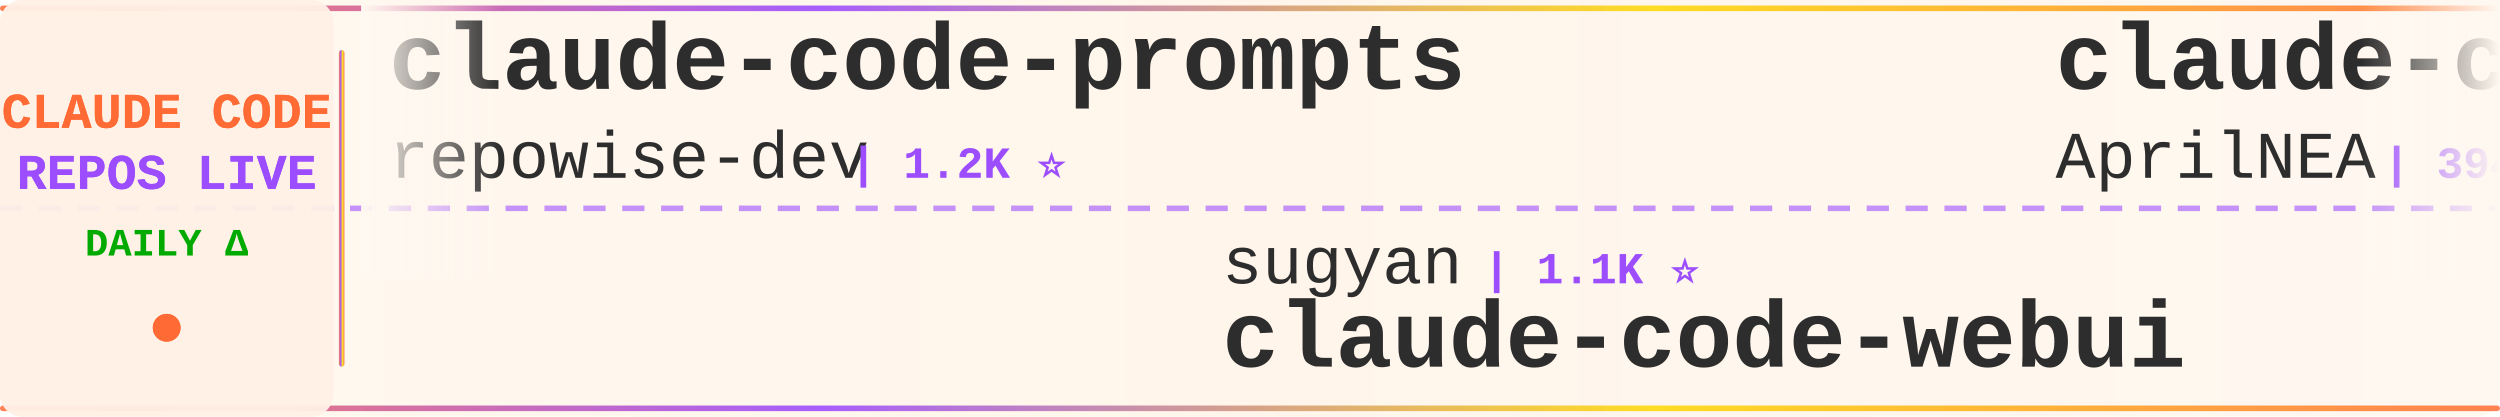
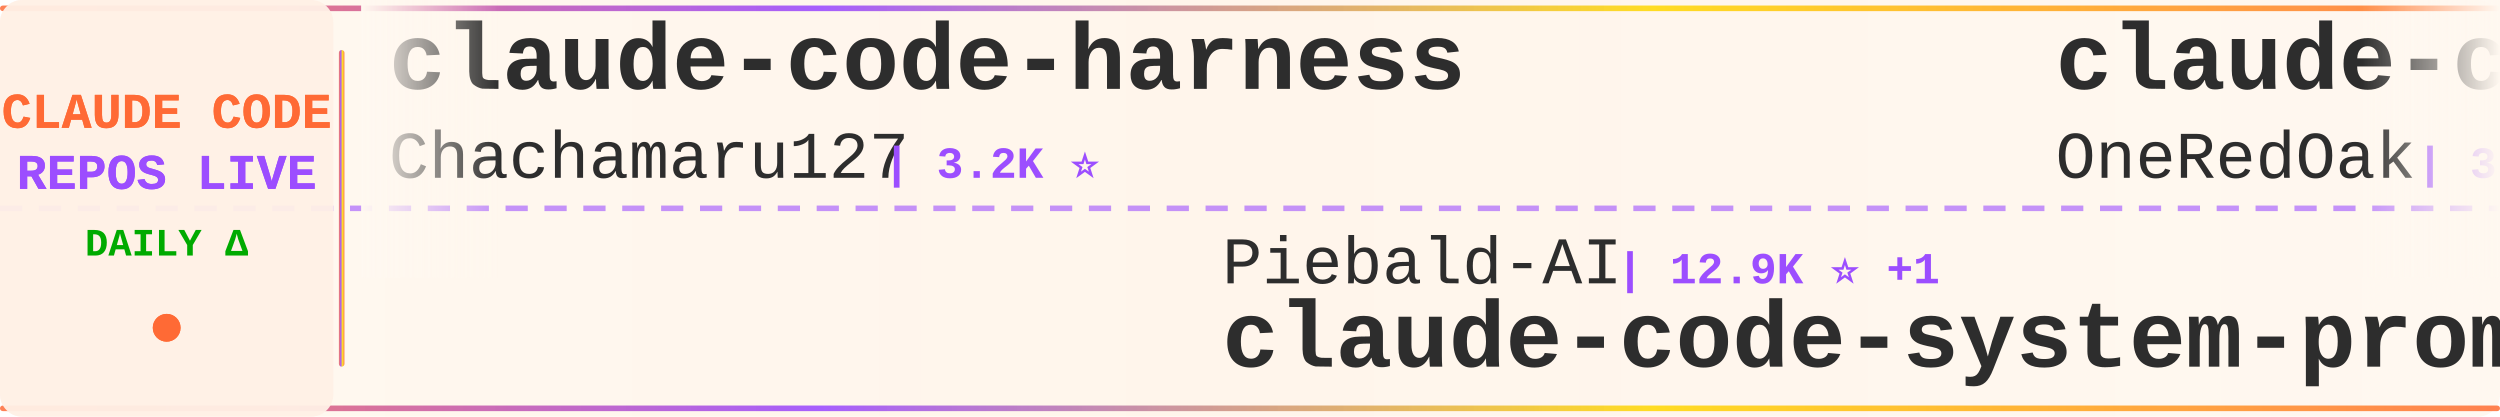
<svg xmlns="http://www.w3.org/2000/svg" width="900" height="150">
  <defs>
    <linearGradient id="tickerBg" x1="0%" y1="0%" x2="100%" y2="0%">
      <stop offset="0%" style="stop-color:#fff8f0;stop-opacity:0.98" />
      <stop offset="50%" style="stop-color:#fff5eb;stop-opacity:1" />
      <stop offset="100%" style="stop-color:#fff8f0;stop-opacity:0.98" />
    </linearGradient>
    <linearGradient id="borderGrad" x1="0%" y1="0%" x2="100%" y2="0%">
      <stop offset="0%" style="stop-color:#FF6B35;stop-opacity:0.85">
        <animate attributeName="stop-opacity" values="0.85;1;0.85" dur="2s" repeatCount="indefinite" />
      </stop>
      <stop offset="33%" style="stop-color:#9C4EFF;stop-opacity:0.9">
        <animate attributeName="stop-opacity" values="0.9;1;0.9" dur="2.2s" repeatCount="indefinite" />
      </stop>
      <stop offset="66%" style="stop-color:#FFD700;stop-opacity:0.85">
        <animate attributeName="stop-opacity" values="0.85;1;0.85" dur="1.8s" repeatCount="indefinite" />
      </stop>
      <stop offset="100%" style="stop-color:#FF6B35;stop-opacity:0.85">
        <animate attributeName="stop-opacity" values="0.85;1;0.85" dur="2s" repeatCount="indefinite" />
      </stop>
    </linearGradient>
    <filter id="textGlow">
      <feGaussianBlur stdDeviation="0.15" result="coloredBlur" />
      <feMerge>
        <feMergeNode in="coloredBlur" />
        <feMergeNode in="SourceGraphic" />
      </feMerge>
    </filter>
    <filter id="metricGlow">
      <feGaussianBlur stdDeviation="0.2" result="coloredBlur" />
      <feMerge>
        <feMergeNode in="coloredBlur" />
        <feMergeNode in="SourceGraphic" />
      </feMerge>
    </filter>
    <linearGradient id="leftFade" x1="0%" y1="0%" x2="100%" y2="0%">
      <stop offset="0%" style="stop-color:#fff8f0;stop-opacity:1" />
      <stop offset="100%" style="stop-color:#fff8f0;stop-opacity:0" />
    </linearGradient>
    <linearGradient id="rightFade" x1="0%" y1="0%" x2="100%" y2="0%">
      <stop offset="0%" style="stop-color:#fff8f0;stop-opacity:0" />
      <stop offset="100%" style="stop-color:#fff8f0;stop-opacity:1" />
    </linearGradient>
  </defs>
  <rect width="900" height="150" fill="url(#tickerBg)" rx="8" />
  <rect x="0" y="2" width="900" height="2" fill="url(#borderGrad)" rx="1" />
  <rect x="0" y="146" width="900" height="2" fill="url(#borderGrad)" rx="1" />
  <line x1="0" y1="75" x2="900" y2="75" stroke="#9C4EFF" stroke-width="2" stroke-dasharray="8 6" opacity="0.6" />
  <rect x="0" y="0" width="120" height="150" fill="#fff0e6" opacity="0.95" rx="8" />
  <text x="60" y="46" font-family="'Courier New', monospace" font-size="18" font-weight="bold" fill="#FF6B35" text-anchor="middle" filter="url(#textGlow)">
    CLAUDE CODE
  </text>
  <text x="60" y="68" font-family="'Courier New', monospace" font-size="18" font-weight="bold" fill="#9C4EFF" text-anchor="middle" filter="url(#textGlow)">
    REPOS LIVE
  </text>
  <text x="60" y="92" font-family="'Courier New', monospace" font-size="14" font-weight="bold" fill="#00aa00" text-anchor="middle">
    DAILY Δ
  </text>
  <circle cx="60" cy="118" r="5" fill="#FF6B35" filter="url(#metricGlow)">
    <animate attributeName="r" values="4;6;4" dur="1.5s" repeatCount="indefinite" />
    <animate attributeName="opacity" values="0.6;1;0.6" dur="1.5s" repeatCount="indefinite" />
  </circle>
  <rect x="122" y="18" width="2" height="114" fill="url(#borderGrad)" rx="1" />
  <clipPath id="tickerClip">
    <rect x="130" y="0" width="770" height="150" />
  </clipPath>
  <g clip-path="url(#tickerClip)">
    <g id="tickerItems">
      <animateTransform attributeName="transform" attributeType="XML" type="translate" from="0 0" to="-3000 0" dur="54s" repeatCount="indefinite" />
      <g transform="translate(0, 0)">
-         <text x="140" y="32" font-family="'Courier New', monospace" font-size="34" font-weight="bold" fill="#2d2d2d">claude-code-prompts</text>
-         <text x="140" y="64" font-family="'Courier New', monospace" font-size="24" font-weight="normal" fill="#2d2d2d" opacity="1.0">repowise-dev</text>
-         <text x="306" y="64" font-family="'Courier New', monospace" font-size="16" font-weight="bold" fill="#9C4EFF"> | 1.2K ⭐</text>
+         <text x="140" y="32" font-family="'Courier New', monospace" font-size="34" font-weight="bold" fill="#2d2d2d">claude-code-harness</text>
+         <text x="140" y="64" font-family="'Courier New', monospace" font-size="24" font-weight="normal" fill="#2d2d2d" opacity="1.0">Chachamaru127</text>
+         <text x="318" y="64" font-family="'Courier New', monospace" font-size="16" font-weight="bold" fill="#9C4EFF"> | 3.2K ⭐</text>
      </g>
      <g transform="translate(300, 0)">
-         <text x="140" y="102" font-family="'Courier New', monospace" font-size="24" font-weight="normal" fill="#2d2d2d" opacity="1.0">sugyan</text>
-         <text x="234" y="102" font-family="'Courier New', monospace" font-size="16" font-weight="bold" fill="#9C4EFF"> | 1.1K ⭐</text>
-         <text x="140" y="132" font-family="'Courier New', monospace" font-size="34" font-weight="bold" fill="#2d2d2d">claude-code-webui</text>
+         <text x="140" y="102" font-family="'Courier New', monospace" font-size="24" font-weight="normal" fill="#2d2d2d" opacity="1.0">Piebald-AI</text>
+         <text x="282" y="102" font-family="'Courier New', monospace" font-size="16" font-weight="bold" fill="#9C4EFF"> | 12.9K ⭐ +1</text>
+         <text x="140" y="132" font-family="'Courier New', monospace" font-size="34" font-weight="bold" fill="#2d2d2d">claude-code-system-promp...</text>
      </g>
      <g transform="translate(600, 0)">
-         <text x="140" y="32" font-family="'Courier New', monospace" font-size="34" font-weight="bold" fill="#2d2d2d">claude-code-source</text>
-         <text x="140" y="64" font-family="'Courier New', monospace" font-size="24" font-weight="normal" fill="#2d2d2d" opacity="1.0">AprilNEA</text>
-         <text x="258" y="64" font-family="'Courier New', monospace" font-size="16" font-weight="bold" fill="#9C4EFF"> | 394 ⭐</text>
+         <text x="140" y="32" font-family="'Courier New', monospace" font-size="34" font-weight="bold" fill="#2d2d2d">claude-code-workflows</text>
+         <text x="140" y="64" font-family="'Courier New', monospace" font-size="24" font-weight="normal" fill="#2d2d2d" opacity="1.0">OneRedOak</text>
+         <text x="270" y="64" font-family="'Courier New', monospace" font-size="16" font-weight="bold" fill="#9C4EFF"> | 3.9K ⭐</text>
      </g>
      <g transform="translate(900, 0)">
-         <text x="140" y="102" font-family="'Courier New', monospace" font-size="24" font-weight="normal" fill="#2d2d2d" opacity="1.0">OneRedOak</text>
-         <text x="270" y="102" font-family="'Courier New', monospace" font-size="16" font-weight="bold" fill="#9C4EFF"> | 3.9K ⭐ -1</text>
-         <text x="140" y="132" font-family="'Courier New', monospace" font-size="34" font-weight="bold" fill="#2d2d2d">claude-code-workflows</text>
+         <text x="140" y="102" font-family="'Courier New', monospace" font-size="24" font-weight="normal" fill="#2d2d2d" opacity="1.0">anthropics</text>
+         <text x="282" y="102" font-family="'Courier New', monospace" font-size="16" font-weight="bold" fill="#9C4EFF"> | 6.3K ⭐ +1</text>
+         <text x="140" y="132" font-family="'Courier New', monospace" font-size="34" font-weight="bold" fill="#2d2d2d">claude-code-security-rev...</text>
      </g>
      <g transform="translate(1200, 0)">
-         <text x="140" y="32" font-family="'Courier New', monospace" font-size="34" font-weight="bold" fill="#2d2d2d">Claude-code</text>
-         <text x="140" y="64" font-family="'Courier New', monospace" font-size="24" font-weight="normal" fill="#2d2d2d" opacity="1.0">fazxes</text>
-         <text x="234" y="64" font-family="'Courier New', monospace" font-size="16" font-weight="bold" fill="#9C4EFF"> | 245 ⭐</text>
+         <text x="140" y="32" font-family="'Courier New', monospace" font-size="34" font-weight="bold" fill="#2d2d2d">ClaudeCode</text>
+         <text x="140" y="64" font-family="'Courier New', monospace" font-size="24" font-weight="normal" fill="#2d2d2d" opacity="1.0">guanshan</text>
+         <text x="258" y="64" font-family="'Courier New', monospace" font-size="16" font-weight="bold" fill="#9C4EFF"> | 60 ⭐</text>
      </g>
      <g transform="translate(1500, 0)">
-         <text x="140" y="102" font-family="'Courier New', monospace" font-size="24" font-weight="normal" fill="#2d2d2d" opacity="1.0">feiskyer</text>
-         <text x="258" y="102" font-family="'Courier New', monospace" font-size="16" font-weight="bold" fill="#9C4EFF"> | 1.7K ⭐</text>
-         <text x="140" y="132" font-family="'Courier New', monospace" font-size="34" font-weight="bold" fill="#2d2d2d">claude-code-settings</text>
+         <text x="140" y="102" font-family="'Courier New', monospace" font-size="24" font-weight="normal" fill="#2d2d2d" opacity="1.0">ChinaSiro</text>
+         <text x="270" y="102" font-family="'Courier New', monospace" font-size="16" font-weight="bold" fill="#9C4EFF"> | 9.7K ⭐</text>
+         <text x="140" y="132" font-family="'Courier New', monospace" font-size="34" font-weight="bold" fill="#2d2d2d">claude-code-sourcemap</text>
      </g>
      <g transform="translate(1800, 0)">
-         <text x="140" y="32" font-family="'Courier New', monospace" font-size="34" font-weight="bold" fill="#2d2d2d">claude-code-tips</text>
-         <text x="140" y="64" font-family="'Courier New', monospace" font-size="24" font-weight="normal" fill="#2d2d2d" opacity="1.0">ykdojo</text>
-         <text x="234" y="64" font-family="'Courier New', monospace" font-size="16" font-weight="bold" fill="#9C4EFF"> | 10.2K ⭐</text>
+         <text x="140" y="32" font-family="'Courier New', monospace" font-size="34" font-weight="bold" fill="#2d2d2d">Claude-Code</text>
+         <text x="140" y="64" font-family="'Courier New', monospace" font-size="24" font-weight="normal" fill="#2d2d2d" opacity="1.0">OrcaWhisper</text>
+         <text x="294" y="64" font-family="'Courier New', monospace" font-size="16" font-weight="bold" fill="#9C4EFF"> | 103 ⭐</text>
      </g>
      <g transform="translate(2100, 0)">
-         <text x="140" y="102" font-family="'Courier New', monospace" font-size="24" font-weight="normal" fill="#2d2d2d" opacity="1.0">Donchitos</text>
-         <text x="270" y="102" font-family="'Courier New', monospace" font-size="16" font-weight="bold" fill="#9C4EFF"> | 26.2K ⭐ +39</text>
-         <text x="140" y="132" font-family="'Courier New', monospace" font-size="34" font-weight="bold" fill="#2d2d2d">Claude-Code-Game-Studios</text>
+         <text x="140" y="102" font-family="'Courier New', monospace" font-size="24" font-weight="normal" fill="#2d2d2d" opacity="1.0">zebbern</text>
+         <text x="246" y="102" font-family="'Courier New', monospace" font-size="16" font-weight="bold" fill="#9C4EFF"> | 4.7K ⭐</text>
+         <text x="140" y="132" font-family="'Courier New', monospace" font-size="34" font-weight="bold" fill="#2d2d2d">claude-code-guide</text>
      </g>
      <g transform="translate(2400, 0)">
-         <text x="140" y="32" font-family="'Courier New', monospace" font-size="34" font-weight="bold" fill="#2d2d2d">Auto-claude-code-researc...</text>
-         <text x="140" y="64" font-family="'Courier New', monospace" font-size="24" font-weight="normal" fill="#2d2d2d" opacity="1.0">wanshuiyin</text>
-         <text x="282" y="64" font-family="'Courier New', monospace" font-size="16" font-weight="bold" fill="#9C4EFF"> | 17.3K ⭐ +7</text>
+         <text x="140" y="32" font-family="'Courier New', monospace" font-size="34" font-weight="bold" fill="#2d2d2d">claude-code-hub</text>
+         <text x="140" y="64" font-family="'Courier New', monospace" font-size="24" font-weight="normal" fill="#2d2d2d" opacity="1.0">ding113</text>
+         <text x="246" y="64" font-family="'Courier New', monospace" font-size="16" font-weight="bold" fill="#9C4EFF"> | 3.4K ⭐</text>
      </g>
      <g transform="translate(2700, 0)">
-         <text x="140" y="102" font-family="'Courier New', monospace" font-size="24" font-weight="normal" fill="#2d2d2d" opacity="1.0">lorryjovens-hub</text>
-         <text x="342" y="102" font-family="'Courier New', monospace" font-size="16" font-weight="bold" fill="#9C4EFF"> | 1.7K ⭐</text>
-         <text x="140" y="132" font-family="'Courier New', monospace" font-size="34" font-weight="bold" fill="#2d2d2d">claude-code-rust</text>
+         <text x="140" y="102" font-family="'Courier New', monospace" font-size="24" font-weight="normal" fill="#2d2d2d" opacity="1.0">FlorianBruniaux</text>
+         <text x="342" y="102" font-family="'Courier New', monospace" font-size="16" font-weight="bold" fill="#9C4EFF"> | 6.1K ⭐ +3</text>
+         <text x="140" y="132" font-family="'Courier New', monospace" font-size="34" font-weight="bold" fill="#2d2d2d">claude-code-ultimate-gui...</text>
      </g>
      <g transform="translate(3000, 0)">
-         <text x="140" y="32" font-family="'Courier New', monospace" font-size="34" font-weight="bold" fill="#2d2d2d">claude-code-prompts</text>
-         <text x="140" y="64" font-family="'Courier New', monospace" font-size="24" font-weight="normal" fill="#2d2d2d" opacity="1.0">repowise-dev</text>
-         <text x="306" y="64" font-family="'Courier New', monospace" font-size="16" font-weight="bold" fill="#9C4EFF"> | 1.2K ⭐</text>
+         <text x="140" y="32" font-family="'Courier New', monospace" font-size="34" font-weight="bold" fill="#2d2d2d">claude-code-harness</text>
+         <text x="140" y="64" font-family="'Courier New', monospace" font-size="24" font-weight="normal" fill="#2d2d2d" opacity="1.0">Chachamaru127</text>
+         <text x="318" y="64" font-family="'Courier New', monospace" font-size="16" font-weight="bold" fill="#9C4EFF"> | 3.2K ⭐</text>
      </g>
      <g transform="translate(3300, 0)">
-         <text x="140" y="102" font-family="'Courier New', monospace" font-size="24" font-weight="normal" fill="#2d2d2d" opacity="1.0">sugyan</text>
-         <text x="234" y="102" font-family="'Courier New', monospace" font-size="16" font-weight="bold" fill="#9C4EFF"> | 1.1K ⭐</text>
-         <text x="140" y="132" font-family="'Courier New', monospace" font-size="34" font-weight="bold" fill="#2d2d2d">claude-code-webui</text>
+         <text x="140" y="102" font-family="'Courier New', monospace" font-size="24" font-weight="normal" fill="#2d2d2d" opacity="1.0">Piebald-AI</text>
+         <text x="282" y="102" font-family="'Courier New', monospace" font-size="16" font-weight="bold" fill="#9C4EFF"> | 12.9K ⭐ +1</text>
+         <text x="140" y="132" font-family="'Courier New', monospace" font-size="34" font-weight="bold" fill="#2d2d2d">claude-code-system-promp...</text>
      </g>
      <g transform="translate(3600, 0)">
-         <text x="140" y="32" font-family="'Courier New', monospace" font-size="34" font-weight="bold" fill="#2d2d2d">claude-code-source</text>
-         <text x="140" y="64" font-family="'Courier New', monospace" font-size="24" font-weight="normal" fill="#2d2d2d" opacity="1.0">AprilNEA</text>
-         <text x="258" y="64" font-family="'Courier New', monospace" font-size="16" font-weight="bold" fill="#9C4EFF"> | 394 ⭐</text>
+         <text x="140" y="32" font-family="'Courier New', monospace" font-size="34" font-weight="bold" fill="#2d2d2d">claude-code-workflows</text>
+         <text x="140" y="64" font-family="'Courier New', monospace" font-size="24" font-weight="normal" fill="#2d2d2d" opacity="1.0">OneRedOak</text>
+         <text x="270" y="64" font-family="'Courier New', monospace" font-size="16" font-weight="bold" fill="#9C4EFF"> | 3.9K ⭐</text>
      </g>
      <g transform="translate(3900, 0)">
-         <text x="140" y="102" font-family="'Courier New', monospace" font-size="24" font-weight="normal" fill="#2d2d2d" opacity="1.0">OneRedOak</text>
-         <text x="270" y="102" font-family="'Courier New', monospace" font-size="16" font-weight="bold" fill="#9C4EFF"> | 3.9K ⭐ -1</text>
-         <text x="140" y="132" font-family="'Courier New', monospace" font-size="34" font-weight="bold" fill="#2d2d2d">claude-code-workflows</text>
+         <text x="140" y="102" font-family="'Courier New', monospace" font-size="24" font-weight="normal" fill="#2d2d2d" opacity="1.0">anthropics</text>
+         <text x="282" y="102" font-family="'Courier New', monospace" font-size="16" font-weight="bold" fill="#9C4EFF"> | 6.3K ⭐ +1</text>
+         <text x="140" y="132" font-family="'Courier New', monospace" font-size="34" font-weight="bold" fill="#2d2d2d">claude-code-security-rev...</text>
      </g>
    </g>
  </g>
  <rect x="130" y="0" width="50" height="100" fill="url(#leftFade)" />
  <rect x="850" y="0" width="50" height="100" fill="url(#rightFade)" />
</svg>
